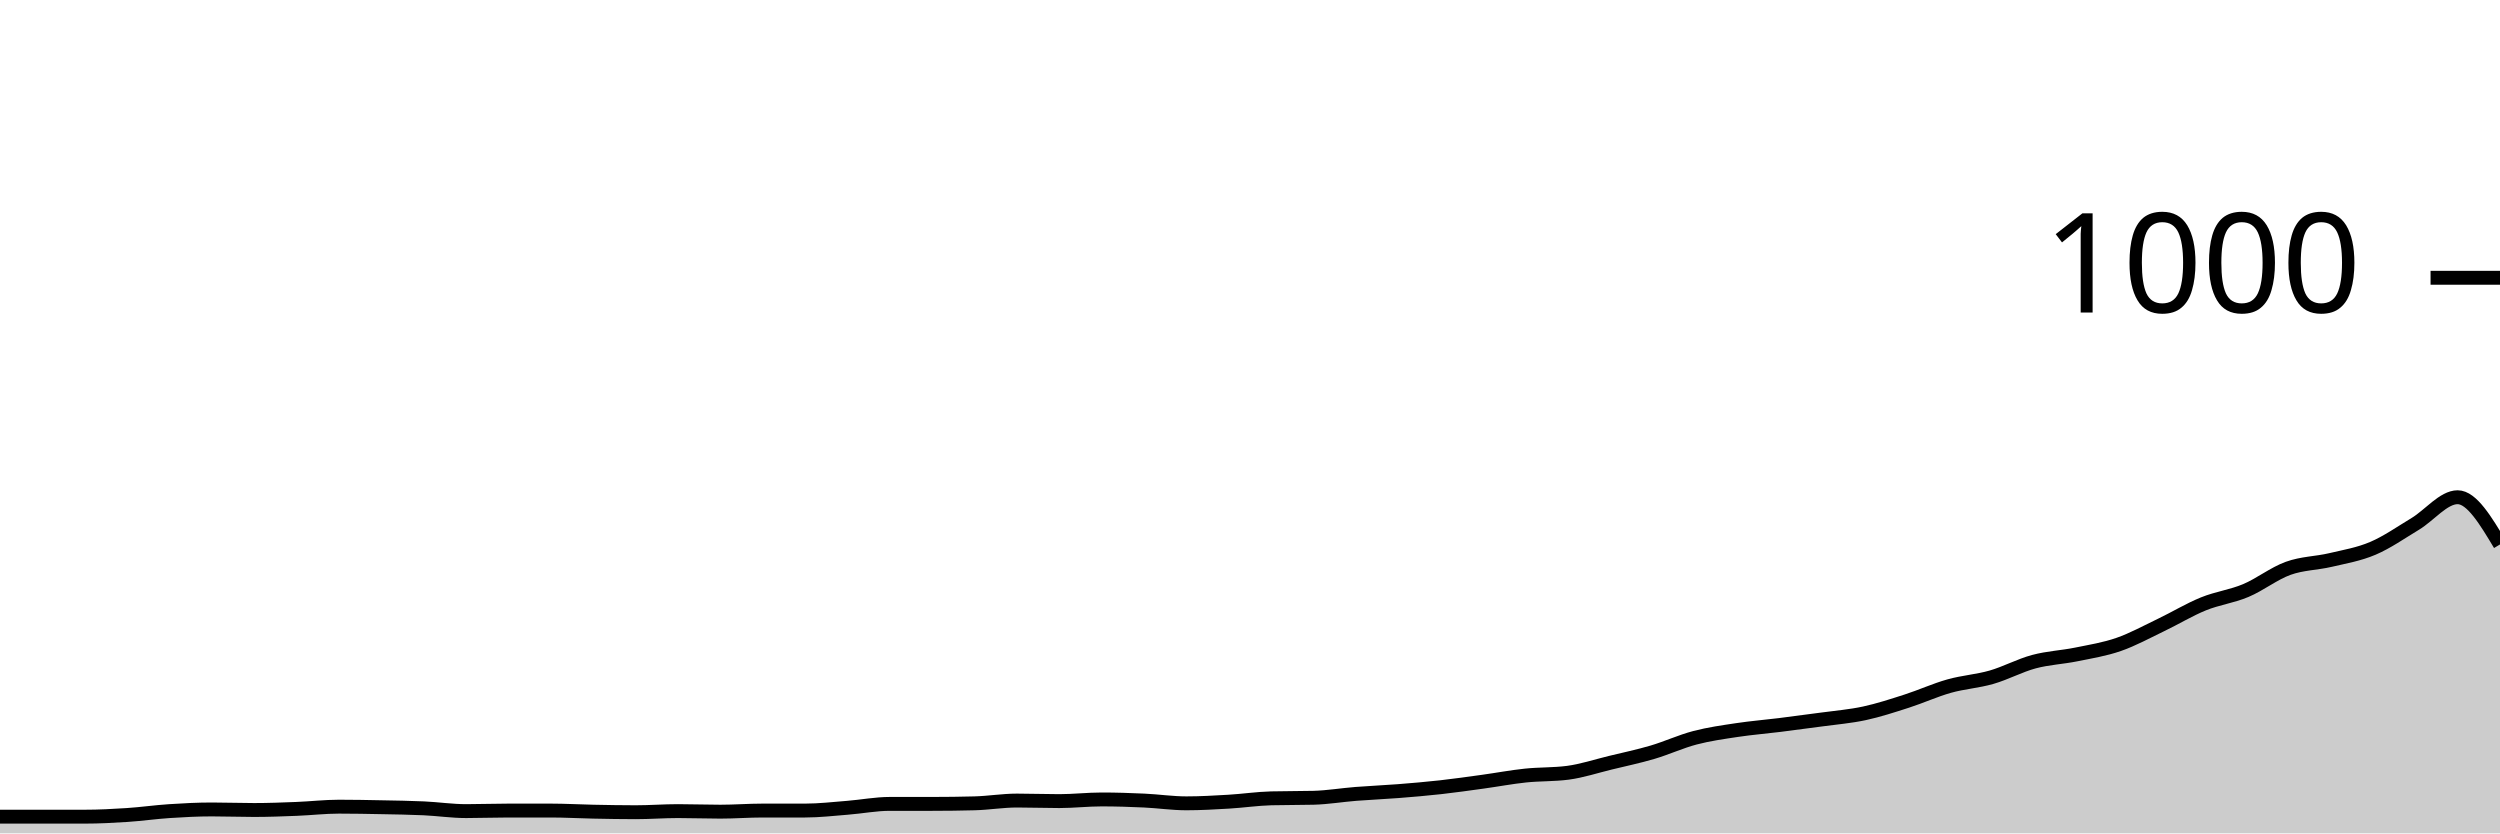
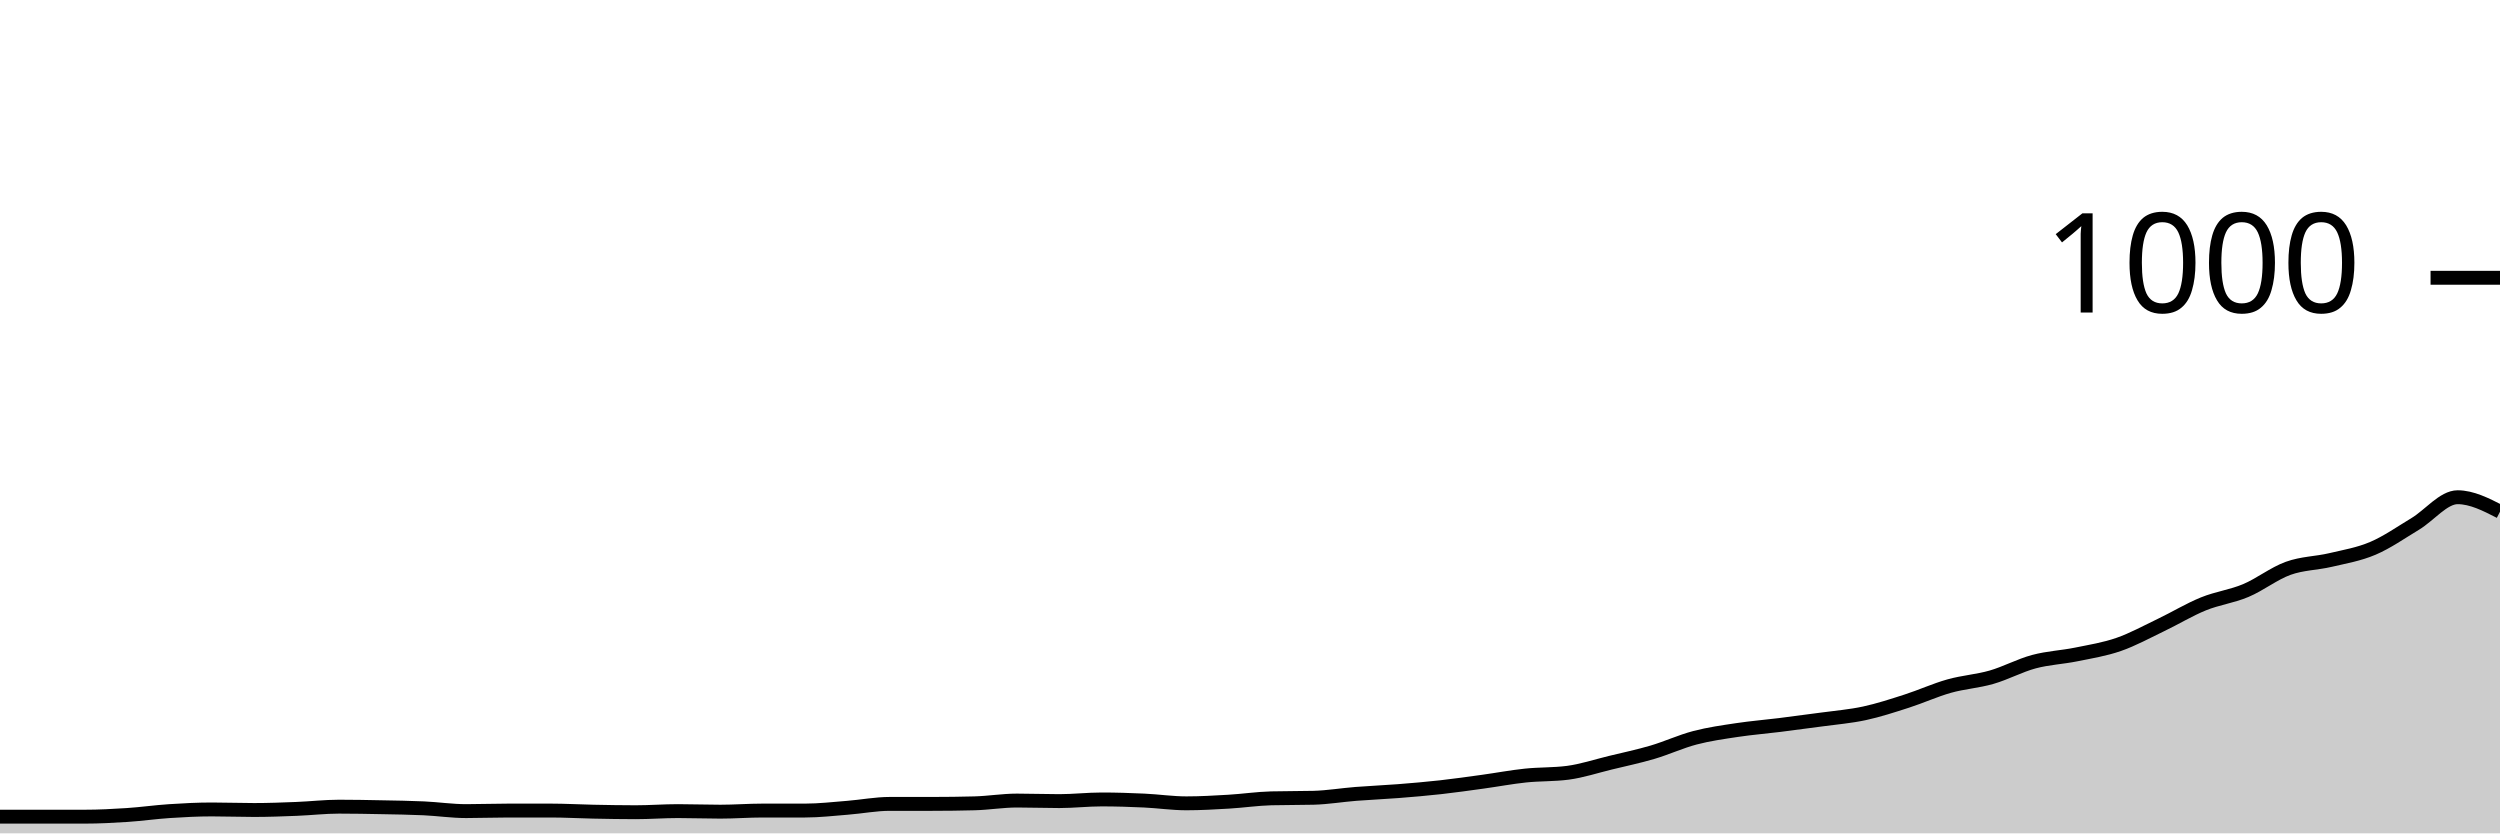
<svg xmlns="http://www.w3.org/2000/svg" viewBox="0 0 180 60">
  <g transform="translate(0,20)">
-     <path class="area" fill="rgba(0, 0, 0, 0.2)" d="M0,38.8C1.017,38.8,2.034,38.8,3.051,38.8C4.068,38.8,5.085,38.8,6.102,38.8C7.119,38.8,8.136,38.747,9.153,38.68C10.169,38.613,11.186,38.467,12.203,38.4C13.22,38.333,14.237,38.28,15.254,38.28C16.271,38.28,17.288,38.32,18.305,38.32C19.322,38.32,20.339,38.28,21.356,38.24C22.373,38.2,23.39,38.08,24.407,38.08C25.424,38.08,26.441,38.1,27.458,38.12C28.475,38.14,29.492,38.153,30.508,38.2C31.525,38.247,32.542,38.4,33.559,38.4C34.576,38.4,35.593,38.36,36.61,38.36C37.627,38.36,38.644,38.36,39.661,38.36C40.678,38.36,41.695,38.42,42.712,38.44C43.729,38.46,44.746,38.48,45.763,38.48C46.78,38.48,47.797,38.4,48.814,38.4C49.831,38.4,50.847,38.44,51.864,38.44C52.881,38.44,53.898,38.36,54.915,38.36C55.932,38.36,56.949,38.36,57.966,38.36C58.983,38.36,60,38.24,61.017,38.16C62.034,38.08,63.051,37.88,64.068,37.88C65.085,37.88,66.102,37.88,67.119,37.88C68.136,37.88,69.153,37.867,70.169,37.84C71.186,37.813,72.203,37.64,73.22,37.64C74.237,37.64,75.254,37.68,76.271,37.68C77.288,37.68,78.305,37.56,79.322,37.56C80.339,37.56,81.356,37.593,82.373,37.64C83.39,37.687,84.407,37.84,85.424,37.84C86.441,37.84,87.458,37.78,88.475,37.72C89.492,37.66,90.508,37.507,91.525,37.48C92.542,37.453,93.559,37.467,94.576,37.44C95.593,37.413,96.61,37.24,97.627,37.16C98.644,37.08,99.661,37.04,100.678,36.96C101.695,36.88,102.712,36.793,103.729,36.68C104.746,36.567,105.763,36.42,106.78,36.28C107.797,36.14,108.814,35.947,109.831,35.84C110.847,35.733,111.864,35.773,112.881,35.64C113.898,35.507,114.915,35.167,115.932,34.92C116.949,34.673,117.966,34.46,118.983,34.16C120,33.86,121.017,33.387,122.034,33.12C123.051,32.853,124.068,32.713,125.085,32.56C126.102,32.407,127.119,32.327,128.136,32.2C129.153,32.073,130.169,31.94,131.186,31.8C132.203,31.66,133.22,31.58,134.237,31.36C135.254,31.14,136.271,30.807,137.288,30.48C138.305,30.153,139.322,29.687,140.339,29.4C141.356,29.113,142.373,29.053,143.39,28.76C144.407,28.467,145.424,27.913,146.441,27.64C147.458,27.367,148.475,27.327,149.492,27.12C150.508,26.913,151.525,26.753,152.542,26.4C153.559,26.047,154.576,25.487,155.593,25C156.61,24.513,157.627,23.893,158.644,23.48C159.661,23.067,160.678,22.947,161.695,22.52C162.712,22.093,163.729,21.287,164.746,20.92C165.763,20.553,166.78,20.56,167.797,20.32C168.814,20.08,169.831,19.913,170.847,19.48C171.864,19.047,172.881,18.333,173.898,17.72C174.915,17.107,175.932,15.8,176.949,15.8C177.966,15.8,178.983,17.5,180,19.2L180,40C178.983,40,177.966,40,176.949,40C175.932,40,174.915,40,173.898,40C172.881,40,171.864,40,170.847,40C169.831,40,168.814,40,167.797,40C166.78,40,165.763,40,164.746,40C163.729,40,162.712,40,161.695,40C160.678,40,159.661,40,158.644,40C157.627,40,156.61,40,155.593,40C154.576,40,153.559,40,152.542,40C151.525,40,150.508,40,149.492,40C148.475,40,147.458,40,146.441,40C145.424,40,144.407,40,143.39,40C142.373,40,141.356,40,140.339,40C139.322,40,138.305,40,137.288,40C136.271,40,135.254,40,134.237,40C133.22,40,132.203,40,131.186,40C130.169,40,129.153,40,128.136,40C127.119,40,126.102,40,125.085,40C124.068,40,123.051,40,122.034,40C121.017,40,120,40,118.983,40C117.966,40,116.949,40,115.932,40C114.915,40,113.898,40,112.881,40C111.864,40,110.847,40,109.831,40C108.814,40,107.797,40,106.78,40C105.763,40,104.746,40,103.729,40C102.712,40,101.695,40,100.678,40C99.661,40,98.644,40,97.627,40C96.61,40,95.593,40,94.576,40C93.559,40,92.542,40,91.525,40C90.508,40,89.492,40,88.475,40C87.458,40,86.441,40,85.424,40C84.407,40,83.39,40,82.373,40C81.356,40,80.339,40,79.322,40C78.305,40,77.288,40,76.271,40C75.254,40,74.237,40,73.22,40C72.203,40,71.186,40,70.169,40C69.153,40,68.136,40,67.119,40C66.102,40,65.085,40,64.068,40C63.051,40,62.034,40,61.017,40C60,40,58.983,40,57.966,40C56.949,40,55.932,40,54.915,40C53.898,40,52.881,40,51.864,40C50.847,40,49.831,40,48.814,40C47.797,40,46.78,40,45.763,40C44.746,40,43.729,40,42.712,40C41.695,40,40.678,40,39.661,40C38.644,40,37.627,40,36.61,40C35.593,40,34.576,40,33.559,40C32.542,40,31.525,40,30.508,40C29.492,40,28.475,40,27.458,40C26.441,40,25.424,40,24.407,40C23.39,40,22.373,40,21.356,40C20.339,40,19.322,40,18.305,40C17.288,40,16.271,40,15.254,40C14.237,40,13.22,40,12.203,40C11.186,40,10.169,40,9.153,40C8.136,40,7.119,40,6.102,40C5.085,40,4.068,40,3.051,40C2.034,40,1.017,40,0,40Z" />
-     <path class="line" stroke="black" fill="none" d="M0,38.8C1.017,38.8,2.034,38.8,3.051,38.8C4.068,38.8,5.085,38.8,6.102,38.8C7.119,38.8,8.136,38.747,9.153,38.68C10.169,38.613,11.186,38.467,12.203,38.4C13.22,38.333,14.237,38.28,15.254,38.28C16.271,38.28,17.288,38.32,18.305,38.32C19.322,38.32,20.339,38.28,21.356,38.24C22.373,38.2,23.39,38.08,24.407,38.08C25.424,38.08,26.441,38.1,27.458,38.12C28.475,38.14,29.492,38.153,30.508,38.2C31.525,38.247,32.542,38.4,33.559,38.4C34.576,38.4,35.593,38.36,36.61,38.36C37.627,38.36,38.644,38.36,39.661,38.36C40.678,38.36,41.695,38.42,42.712,38.44C43.729,38.46,44.746,38.48,45.763,38.48C46.78,38.48,47.797,38.4,48.814,38.4C49.831,38.4,50.847,38.44,51.864,38.44C52.881,38.44,53.898,38.36,54.915,38.36C55.932,38.36,56.949,38.36,57.966,38.36C58.983,38.36,60,38.24,61.017,38.16C62.034,38.08,63.051,37.88,64.068,37.88C65.085,37.88,66.102,37.88,67.119,37.88C68.136,37.88,69.153,37.867,70.169,37.84C71.186,37.813,72.203,37.64,73.22,37.64C74.237,37.64,75.254,37.68,76.271,37.68C77.288,37.68,78.305,37.56,79.322,37.56C80.339,37.56,81.356,37.593,82.373,37.64C83.39,37.687,84.407,37.84,85.424,37.84C86.441,37.84,87.458,37.78,88.475,37.72C89.492,37.66,90.508,37.507,91.525,37.48C92.542,37.453,93.559,37.467,94.576,37.44C95.593,37.413,96.61,37.24,97.627,37.16C98.644,37.08,99.661,37.04,100.678,36.96C101.695,36.88,102.712,36.793,103.729,36.68C104.746,36.567,105.763,36.42,106.78,36.28C107.797,36.14,108.814,35.947,109.831,35.84C110.847,35.733,111.864,35.773,112.881,35.64C113.898,35.507,114.915,35.167,115.932,34.92C116.949,34.673,117.966,34.46,118.983,34.16C120,33.86,121.017,33.387,122.034,33.12C123.051,32.853,124.068,32.713,125.085,32.56C126.102,32.407,127.119,32.327,128.136,32.2C129.153,32.073,130.169,31.94,131.186,31.8C132.203,31.66,133.22,31.58,134.237,31.36C135.254,31.14,136.271,30.807,137.288,30.48C138.305,30.153,139.322,29.687,140.339,29.4C141.356,29.113,142.373,29.053,143.39,28.76C144.407,28.467,145.424,27.913,146.441,27.64C147.458,27.367,148.475,27.327,149.492,27.12C150.508,26.913,151.525,26.753,152.542,26.4C153.559,26.047,154.576,25.487,155.593,25C156.61,24.513,157.627,23.893,158.644,23.48C159.661,23.067,160.678,22.947,161.695,22.52C162.712,22.093,163.729,21.287,164.746,20.92C165.763,20.553,166.78,20.56,167.797,20.32C168.814,20.08,169.831,19.913,170.847,19.48C171.864,19.047,172.881,18.333,173.898,17.72C174.915,17.107,175.932,15.8,176.949,15.8C177.966,15.8,178.983,17.5,180,19.2" />
+     <path class="area" fill="rgba(0, 0, 0, 0.2)" d="M0,38.8C1.017,38.8,2.034,38.8,3.051,38.8C4.068,38.8,5.085,38.8,6.102,38.8C7.119,38.8,8.136,38.747,9.153,38.68C10.169,38.613,11.186,38.467,12.203,38.4C13.22,38.333,14.237,38.28,15.254,38.28C16.271,38.28,17.288,38.32,18.305,38.32C19.322,38.32,20.339,38.28,21.356,38.24C22.373,38.2,23.39,38.08,24.407,38.08C25.424,38.08,26.441,38.1,27.458,38.12C28.475,38.14,29.492,38.153,30.508,38.2C31.525,38.247,32.542,38.4,33.559,38.4C34.576,38.4,35.593,38.36,36.61,38.36C37.627,38.36,38.644,38.36,39.661,38.36C40.678,38.36,41.695,38.42,42.712,38.44C43.729,38.46,44.746,38.48,45.763,38.48C46.78,38.48,47.797,38.4,48.814,38.4C49.831,38.4,50.847,38.44,51.864,38.44C52.881,38.44,53.898,38.36,54.915,38.36C55.932,38.36,56.949,38.36,57.966,38.36C58.983,38.36,60,38.24,61.017,38.16C62.034,38.08,63.051,37.88,64.068,37.88C65.085,37.88,66.102,37.88,67.119,37.88C68.136,37.88,69.153,37.867,70.169,37.84C71.186,37.813,72.203,37.64,73.22,37.64C74.237,37.64,75.254,37.68,76.271,37.68C77.288,37.68,78.305,37.56,79.322,37.56C80.339,37.56,81.356,37.593,82.373,37.64C83.39,37.687,84.407,37.84,85.424,37.84C86.441,37.84,87.458,37.78,88.475,37.72C89.492,37.66,90.508,37.507,91.525,37.48C92.542,37.453,93.559,37.467,94.576,37.44C95.593,37.413,96.61,37.24,97.627,37.16C98.644,37.08,99.661,37.04,100.678,36.96C101.695,36.88,102.712,36.793,103.729,36.68C104.746,36.567,105.763,36.42,106.78,36.28C107.797,36.14,108.814,35.947,109.831,35.84C110.847,35.733,111.864,35.773,112.881,35.64C113.898,35.507,114.915,35.167,115.932,34.92C116.949,34.673,117.966,34.46,118.983,34.16C120,33.86,121.017,33.387,122.034,33.12C123.051,32.853,124.068,32.713,125.085,32.56C126.102,32.407,127.119,32.327,128.136,32.2C129.153,32.073,130.169,31.94,131.186,31.8C132.203,31.66,133.22,31.58,134.237,31.36C135.254,31.14,136.271,30.807,137.288,30.48C138.305,30.153,139.322,29.687,140.339,29.4C141.356,29.113,142.373,29.053,143.39,28.76C144.407,28.467,145.424,27.913,146.441,27.64C147.458,27.367,148.475,27.327,149.492,27.12C150.508,26.913,151.525,26.753,152.542,26.4C153.559,26.047,154.576,25.487,155.593,25C156.61,24.513,157.627,23.893,158.644,23.48C159.661,23.067,160.678,22.947,161.695,22.52C162.712,22.093,163.729,21.287,164.746,20.92C165.763,20.553,166.78,20.56,167.797,20.32C168.814,20.08,169.831,19.913,170.847,19.48C171.864,19.047,172.881,18.333,173.898,17.72C174.915,17.107,175.932,15.8,176.949,15.8C177.966,15.8,178.983,16.32,180,16.84L180,40C178.983,40,177.966,40,176.949,40C175.932,40,174.915,40,173.898,40C172.881,40,171.864,40,170.847,40C169.831,40,168.814,40,167.797,40C166.78,40,165.763,40,164.746,40C163.729,40,162.712,40,161.695,40C160.678,40,159.661,40,158.644,40C157.627,40,156.61,40,155.593,40C154.576,40,153.559,40,152.542,40C151.525,40,150.508,40,149.492,40C148.475,40,147.458,40,146.441,40C145.424,40,144.407,40,143.39,40C142.373,40,141.356,40,140.339,40C139.322,40,138.305,40,137.288,40C136.271,40,135.254,40,134.237,40C133.22,40,132.203,40,131.186,40C130.169,40,129.153,40,128.136,40C127.119,40,126.102,40,125.085,40C124.068,40,123.051,40,122.034,40C121.017,40,120,40,118.983,40C117.966,40,116.949,40,115.932,40C114.915,40,113.898,40,112.881,40C111.864,40,110.847,40,109.831,40C108.814,40,107.797,40,106.78,40C105.763,40,104.746,40,103.729,40C102.712,40,101.695,40,100.678,40C99.661,40,98.644,40,97.627,40C96.61,40,95.593,40,94.576,40C93.559,40,92.542,40,91.525,40C90.508,40,89.492,40,88.475,40C87.458,40,86.441,40,85.424,40C84.407,40,83.39,40,82.373,40C81.356,40,80.339,40,79.322,40C78.305,40,77.288,40,76.271,40C75.254,40,74.237,40,73.22,40C72.203,40,71.186,40,70.169,40C69.153,40,68.136,40,67.119,40C66.102,40,65.085,40,64.068,40C63.051,40,62.034,40,61.017,40C60,40,58.983,40,57.966,40C56.949,40,55.932,40,54.915,40C53.898,40,52.881,40,51.864,40C50.847,40,49.831,40,48.814,40C47.797,40,46.78,40,45.763,40C44.746,40,43.729,40,42.712,40C41.695,40,40.678,40,39.661,40C38.644,40,37.627,40,36.61,40C35.593,40,34.576,40,33.559,40C32.542,40,31.525,40,30.508,40C29.492,40,28.475,40,27.458,40C26.441,40,25.424,40,24.407,40C23.39,40,22.373,40,21.356,40C20.339,40,19.322,40,18.305,40C17.288,40,16.271,40,15.254,40C14.237,40,13.22,40,12.203,40C11.186,40,10.169,40,9.153,40C8.136,40,7.119,40,6.102,40C5.085,40,4.068,40,3.051,40C2.034,40,1.017,40,0,40Z" />
+     <path class="line" stroke="black" fill="none" d="M0,38.8C1.017,38.8,2.034,38.8,3.051,38.8C4.068,38.8,5.085,38.8,6.102,38.8C7.119,38.8,8.136,38.747,9.153,38.68C10.169,38.613,11.186,38.467,12.203,38.4C13.22,38.333,14.237,38.28,15.254,38.28C16.271,38.28,17.288,38.32,18.305,38.32C19.322,38.32,20.339,38.28,21.356,38.24C22.373,38.2,23.39,38.08,24.407,38.08C25.424,38.08,26.441,38.1,27.458,38.12C28.475,38.14,29.492,38.153,30.508,38.2C31.525,38.247,32.542,38.4,33.559,38.4C34.576,38.4,35.593,38.36,36.61,38.36C37.627,38.36,38.644,38.36,39.661,38.36C40.678,38.36,41.695,38.42,42.712,38.44C43.729,38.46,44.746,38.48,45.763,38.48C46.78,38.48,47.797,38.4,48.814,38.4C49.831,38.4,50.847,38.44,51.864,38.44C52.881,38.44,53.898,38.36,54.915,38.36C55.932,38.36,56.949,38.36,57.966,38.36C58.983,38.36,60,38.24,61.017,38.16C62.034,38.08,63.051,37.88,64.068,37.88C65.085,37.88,66.102,37.88,67.119,37.88C68.136,37.88,69.153,37.867,70.169,37.84C71.186,37.813,72.203,37.64,73.22,37.64C74.237,37.64,75.254,37.68,76.271,37.68C77.288,37.68,78.305,37.56,79.322,37.56C80.339,37.56,81.356,37.593,82.373,37.64C83.39,37.687,84.407,37.84,85.424,37.84C86.441,37.84,87.458,37.78,88.475,37.72C89.492,37.66,90.508,37.507,91.525,37.48C92.542,37.453,93.559,37.467,94.576,37.44C95.593,37.413,96.61,37.24,97.627,37.16C98.644,37.08,99.661,37.04,100.678,36.96C101.695,36.88,102.712,36.793,103.729,36.68C104.746,36.567,105.763,36.42,106.78,36.28C107.797,36.14,108.814,35.947,109.831,35.84C110.847,35.733,111.864,35.773,112.881,35.64C113.898,35.507,114.915,35.167,115.932,34.92C116.949,34.673,117.966,34.46,118.983,34.16C120,33.86,121.017,33.387,122.034,33.12C123.051,32.853,124.068,32.713,125.085,32.56C126.102,32.407,127.119,32.327,128.136,32.2C129.153,32.073,130.169,31.94,131.186,31.8C132.203,31.66,133.22,31.58,134.237,31.36C135.254,31.14,136.271,30.807,137.288,30.48C138.305,30.153,139.322,29.687,140.339,29.4C141.356,29.113,142.373,29.053,143.39,28.76C144.407,28.467,145.424,27.913,146.441,27.64C147.458,27.367,148.475,27.327,149.492,27.12C150.508,26.913,151.525,26.753,152.542,26.4C153.559,26.047,154.576,25.487,155.593,25C156.61,24.513,157.627,23.893,158.644,23.48C159.661,23.067,160.678,22.947,161.695,22.52C162.712,22.093,163.729,21.287,164.746,20.92C165.763,20.553,166.78,20.56,167.797,20.32C168.814,20.08,169.831,19.913,170.847,19.48C171.864,19.047,172.881,18.333,173.898,17.72C174.915,17.107,175.932,15.8,176.949,15.8C177.966,15.8,178.983,16.32,180,16.84" />
    <path class="axis-ceiling" stroke-width="1" stroke="black" fill="none" d="M175,0L180,0" />
    <text class="axis-ceiling-label" font-family="sans-serif" text-anchor="end" font-size="10px" x="170" y="2.5">1000</text>
  </g>
</svg>
